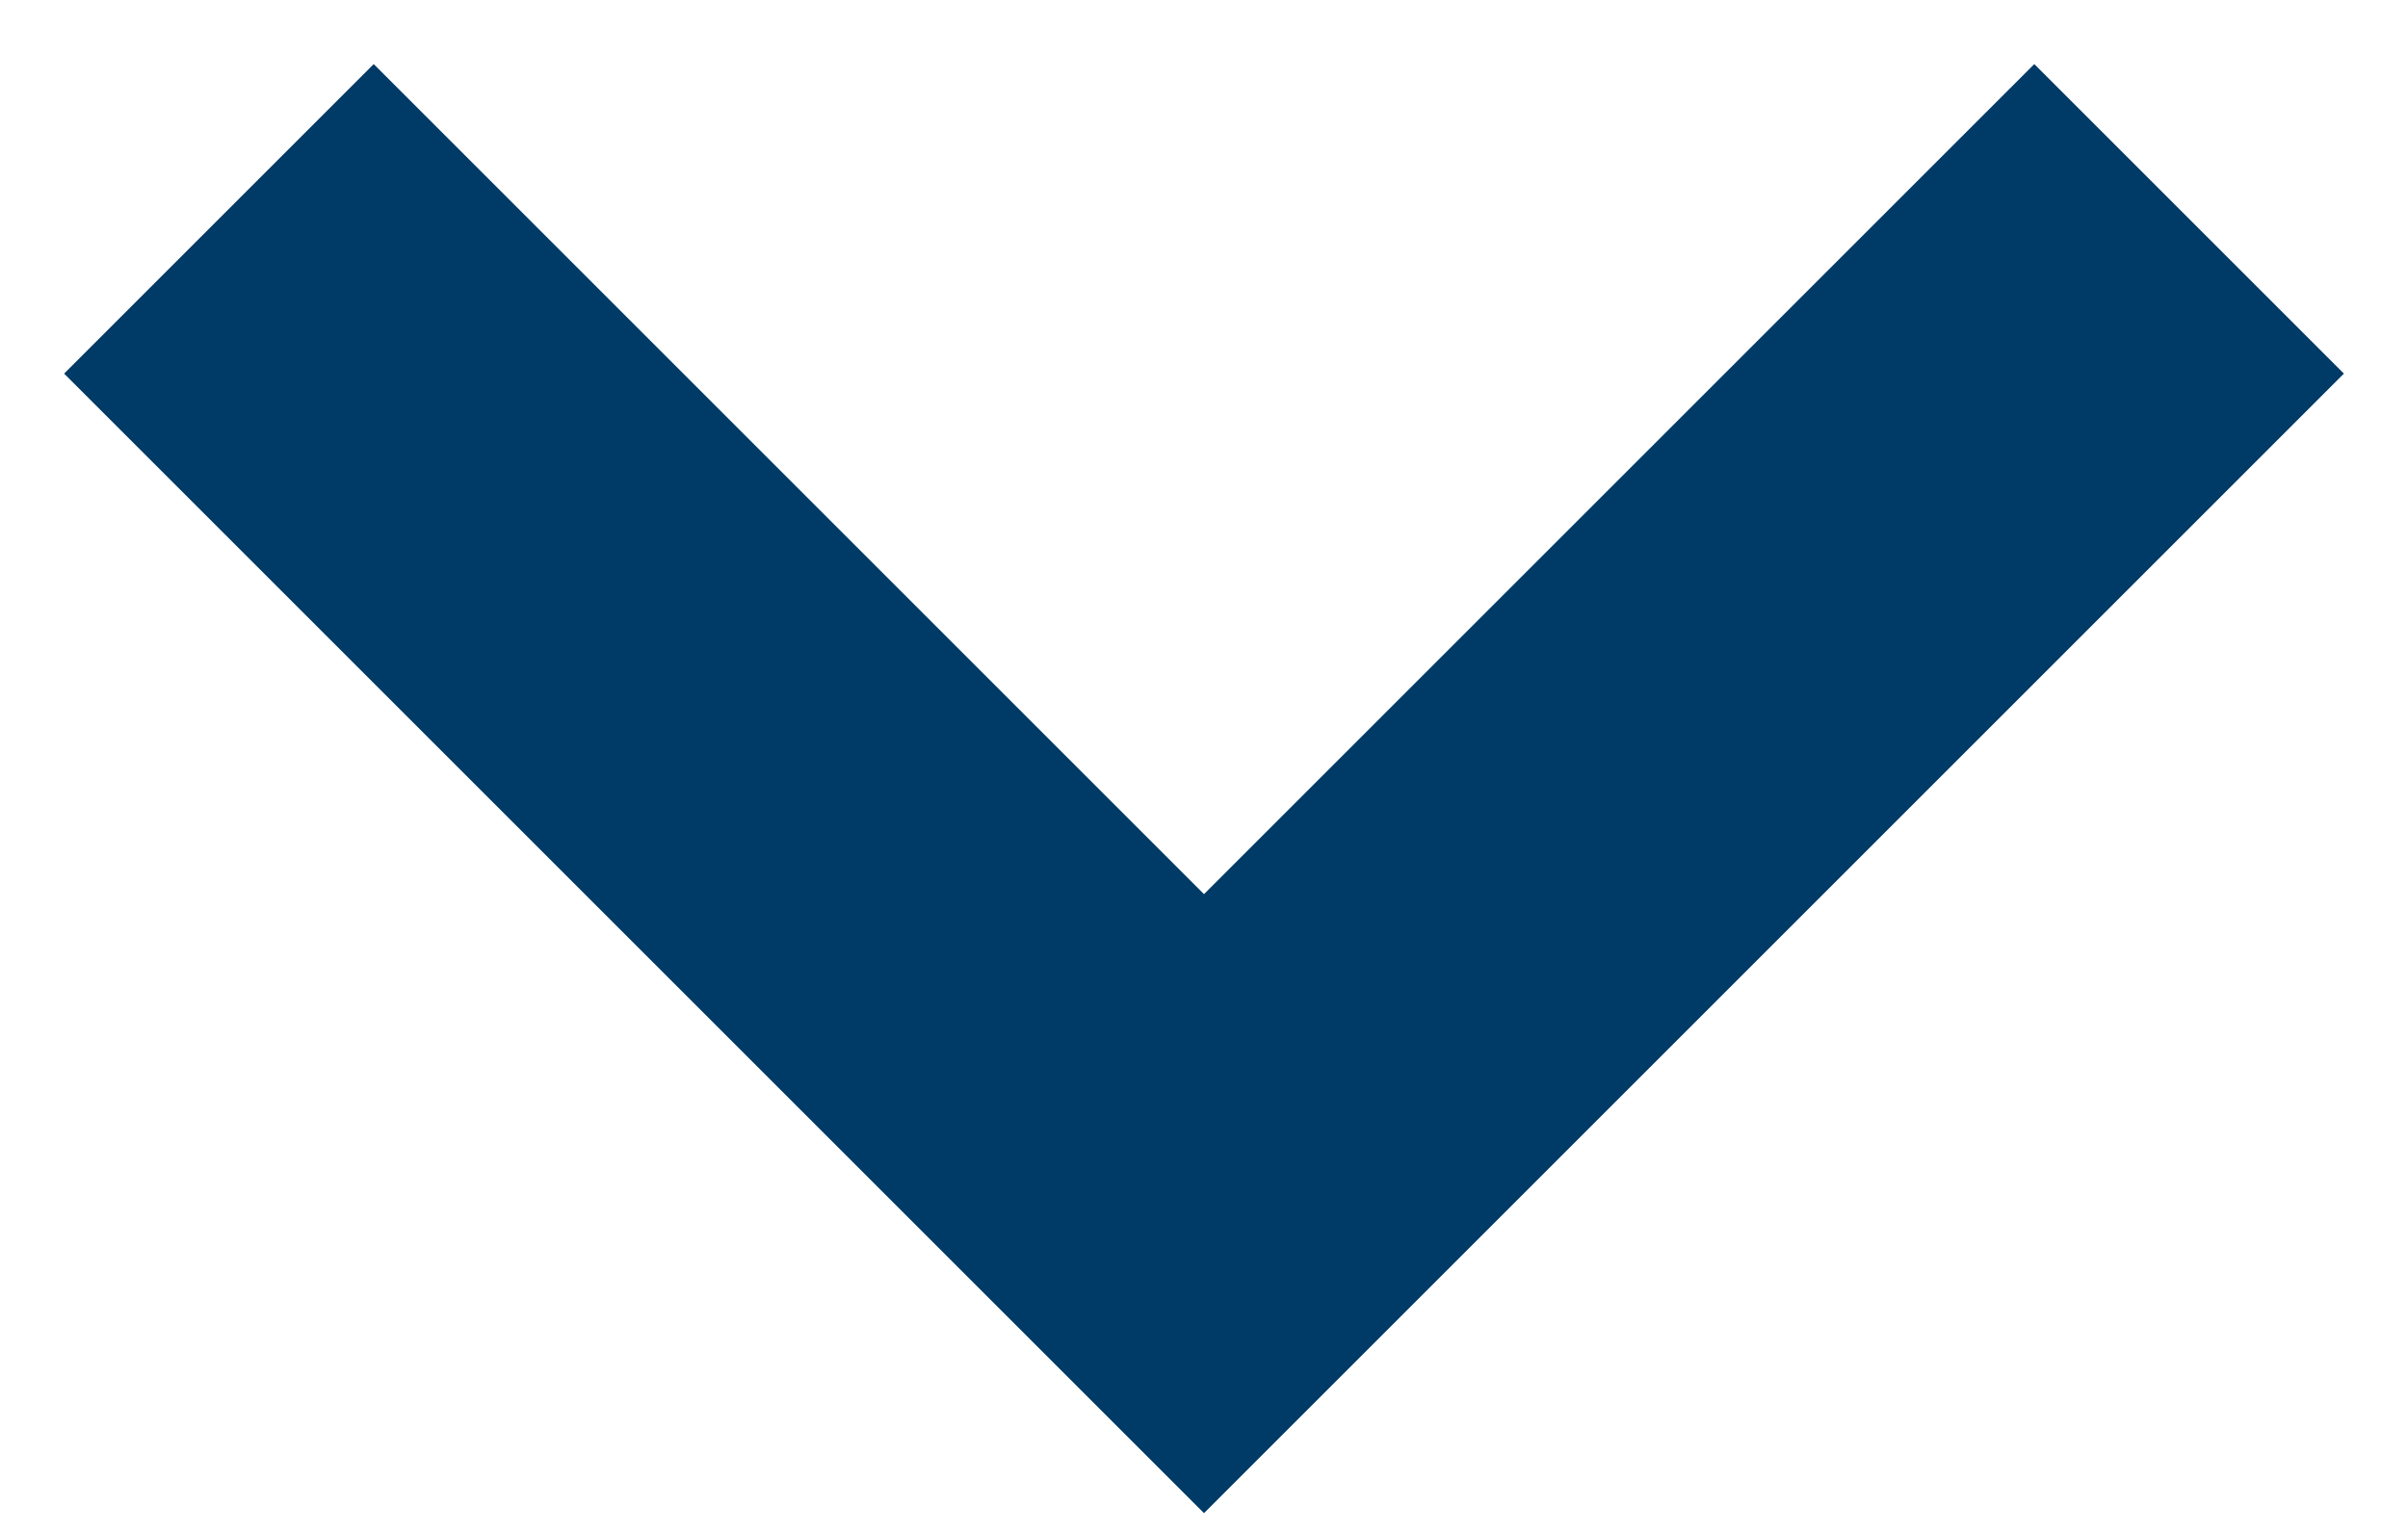
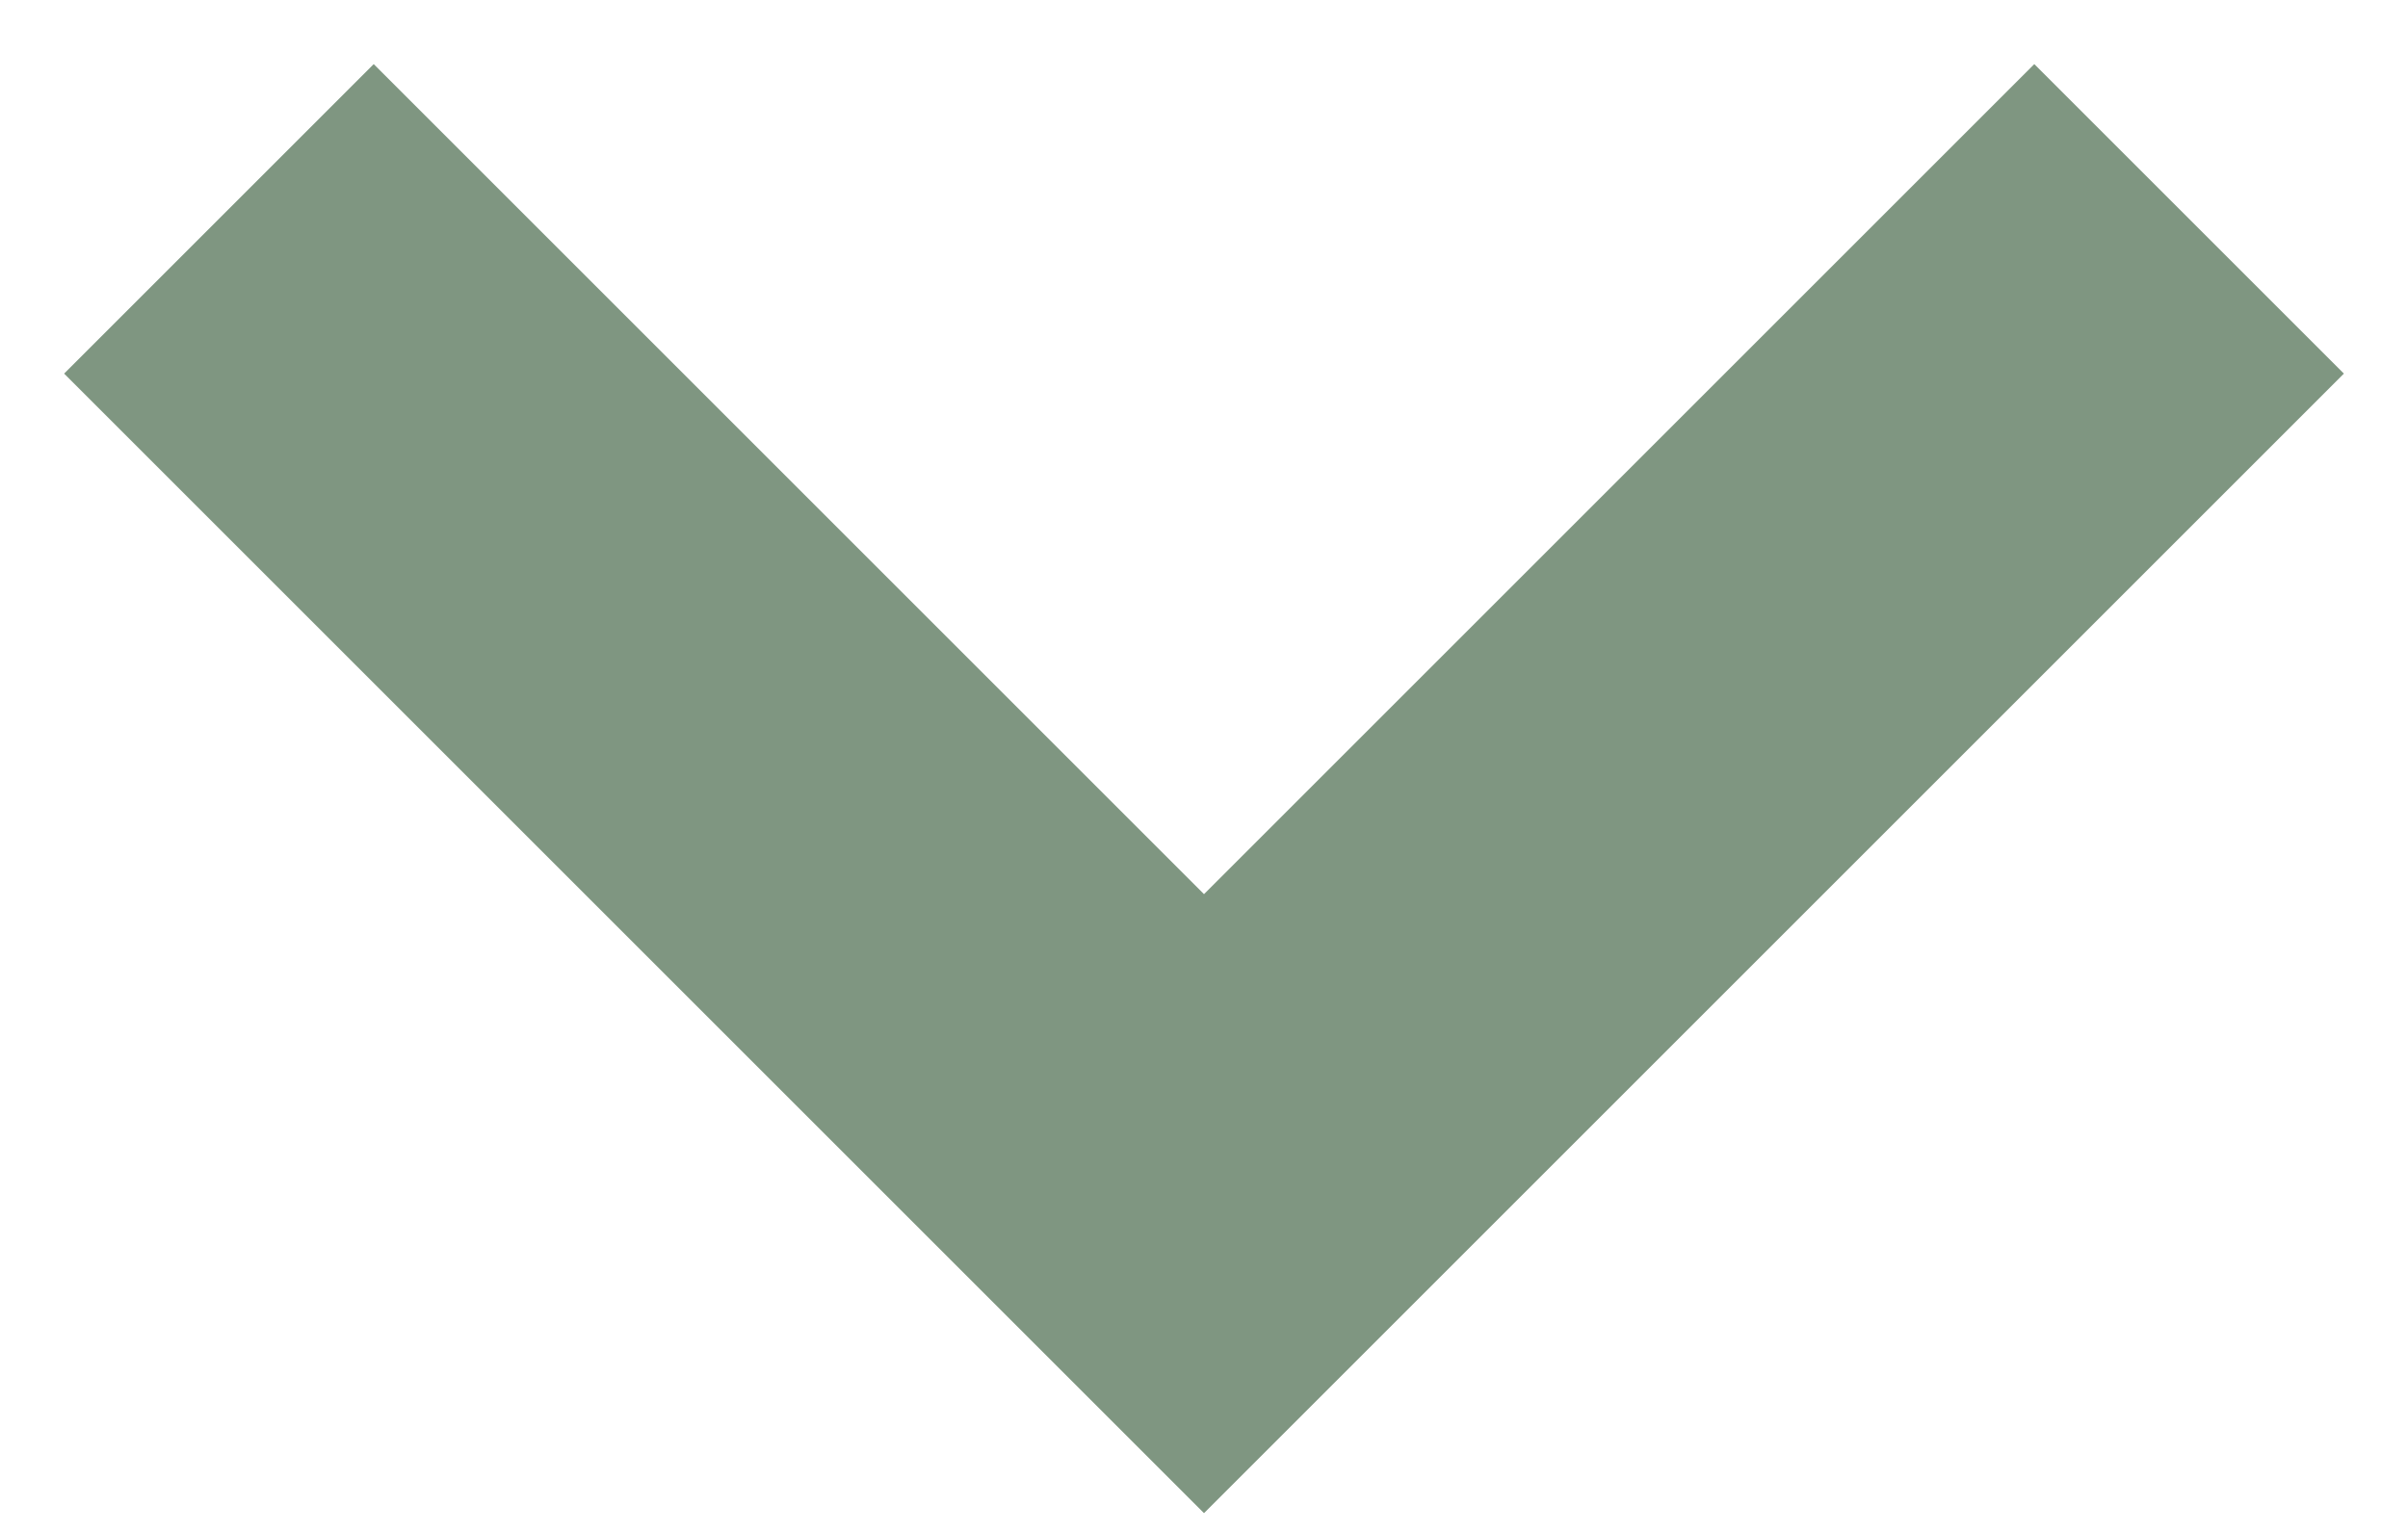
<svg xmlns="http://www.w3.org/2000/svg" width="11" height="7" viewBox="0 0 11 7" fill="none">
-   <path d="M1 1L5.5 5.5L10 1" stroke="#003A66" stroke-width="2" />
+   <path d="M1 1L5.5 5.5L10 1" stroke="#7F9681" stroke-width="2" />
</svg>
